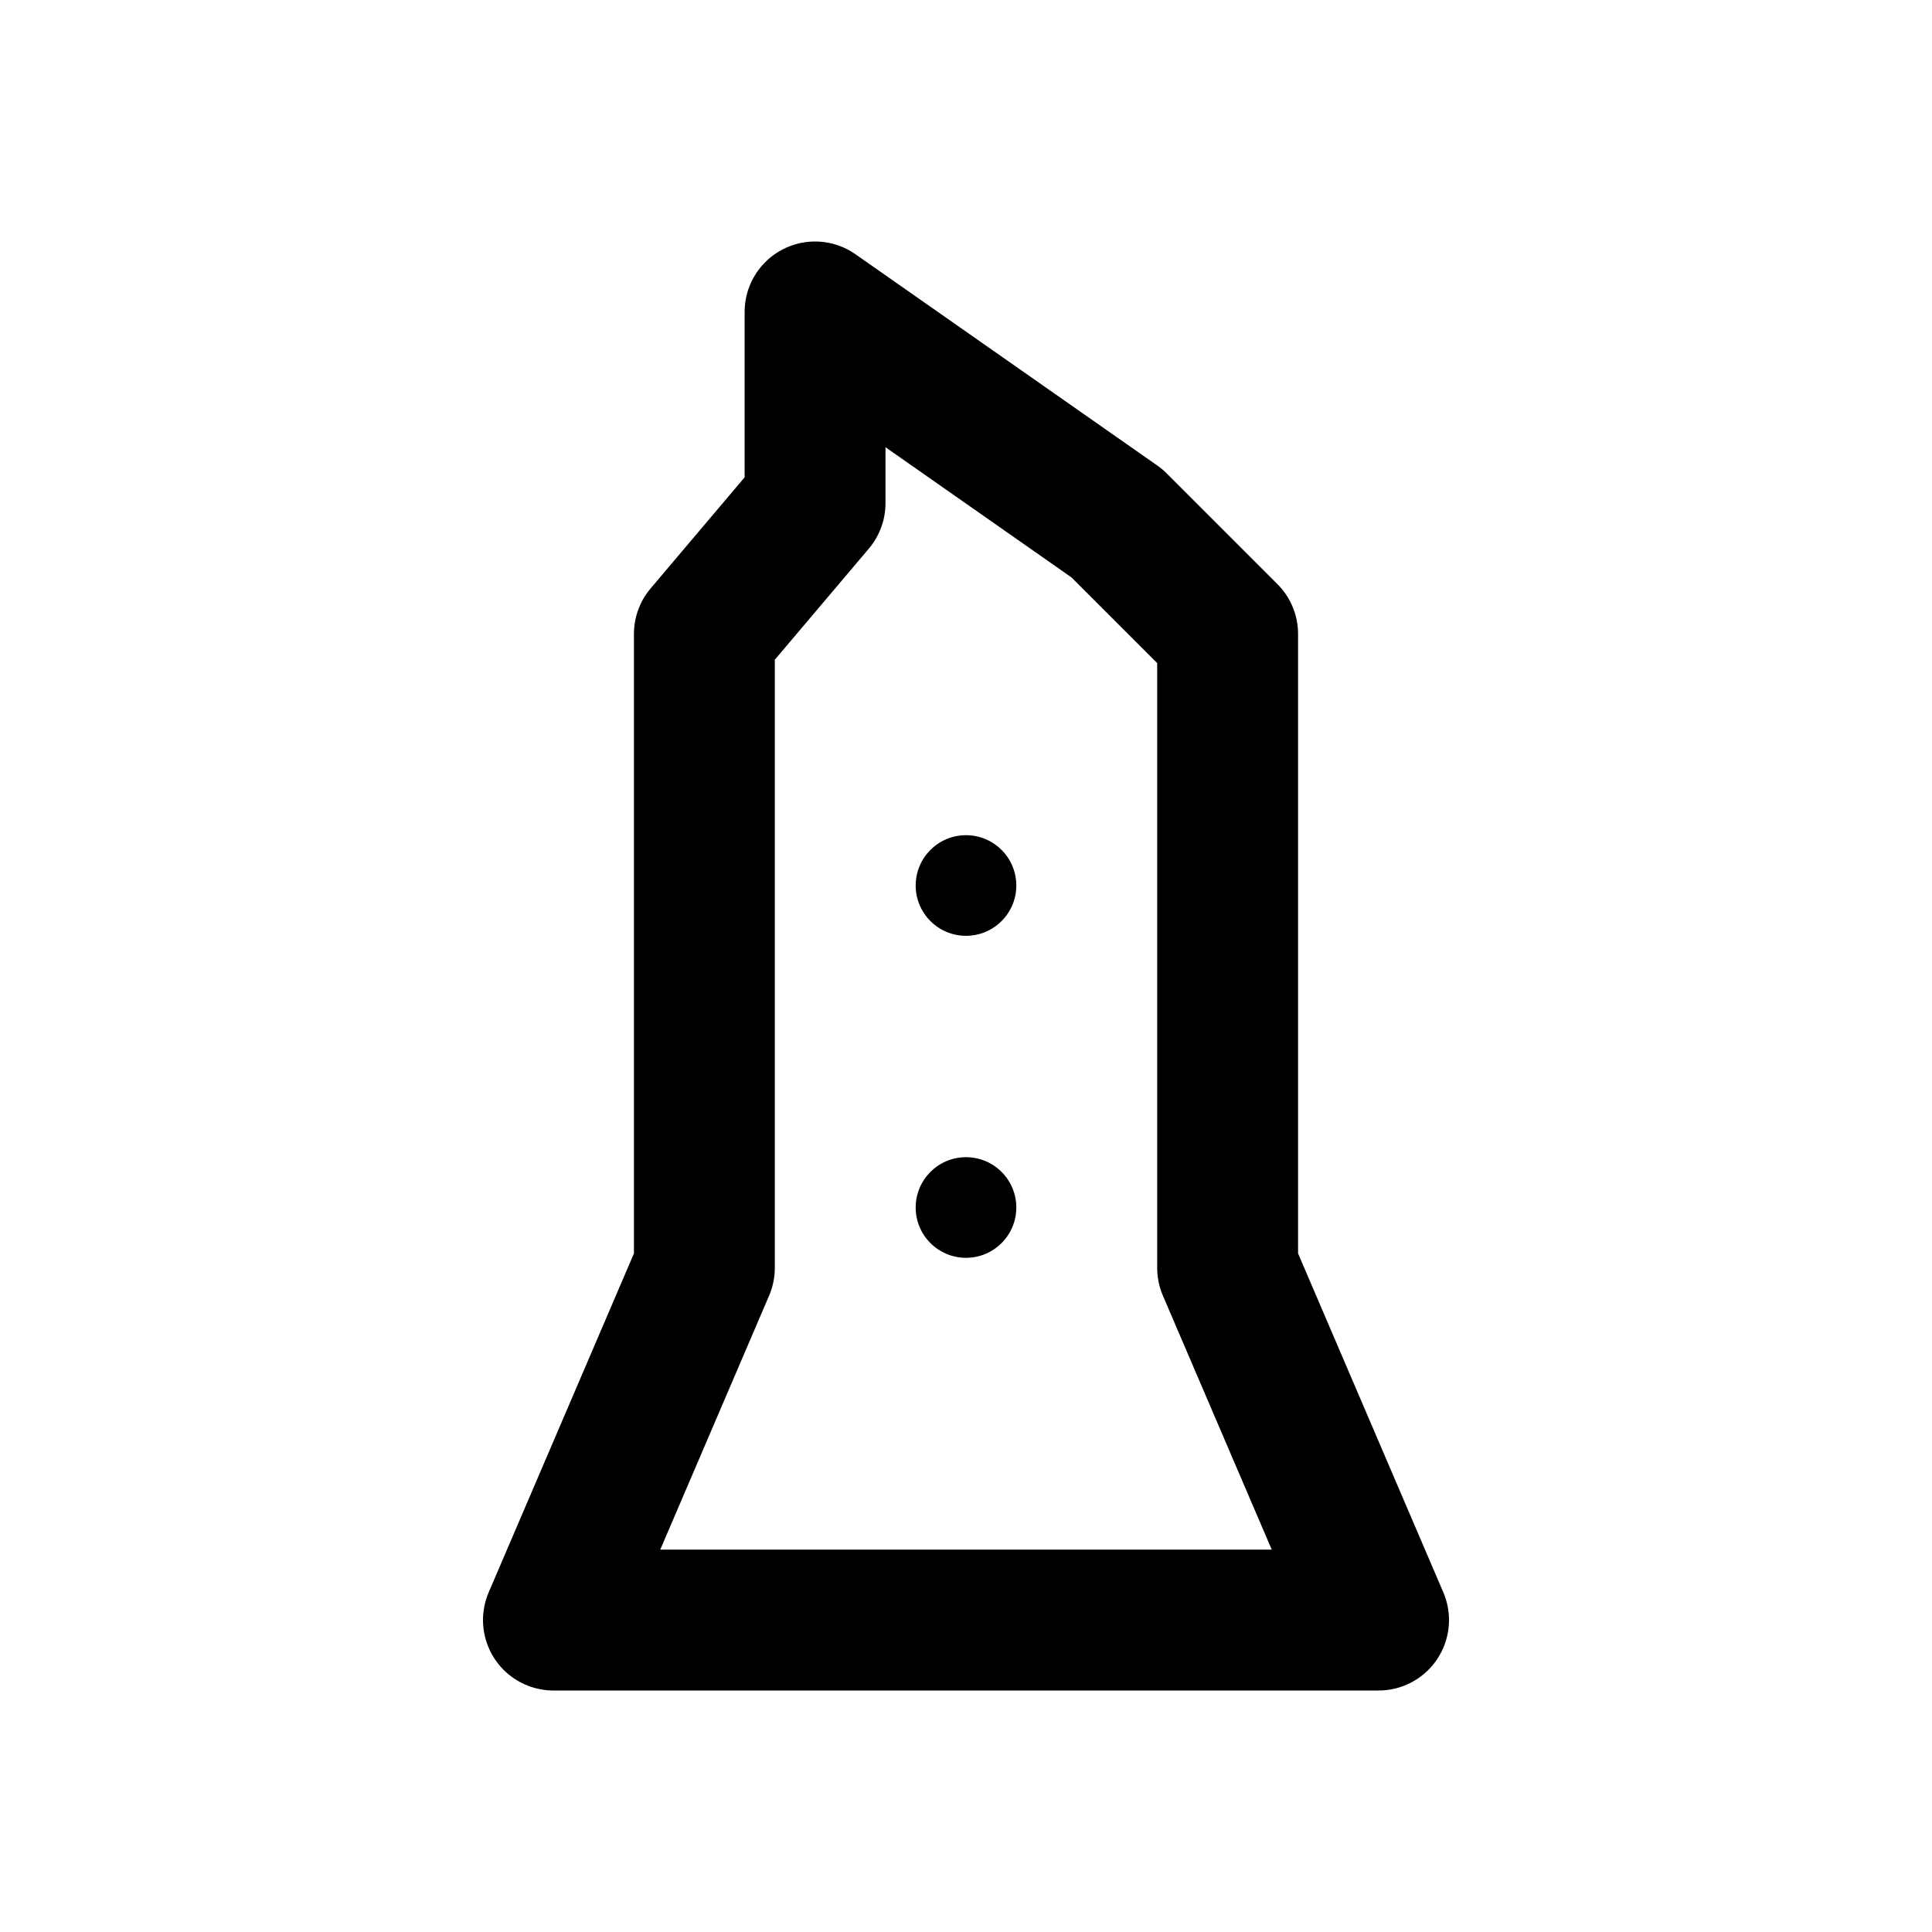
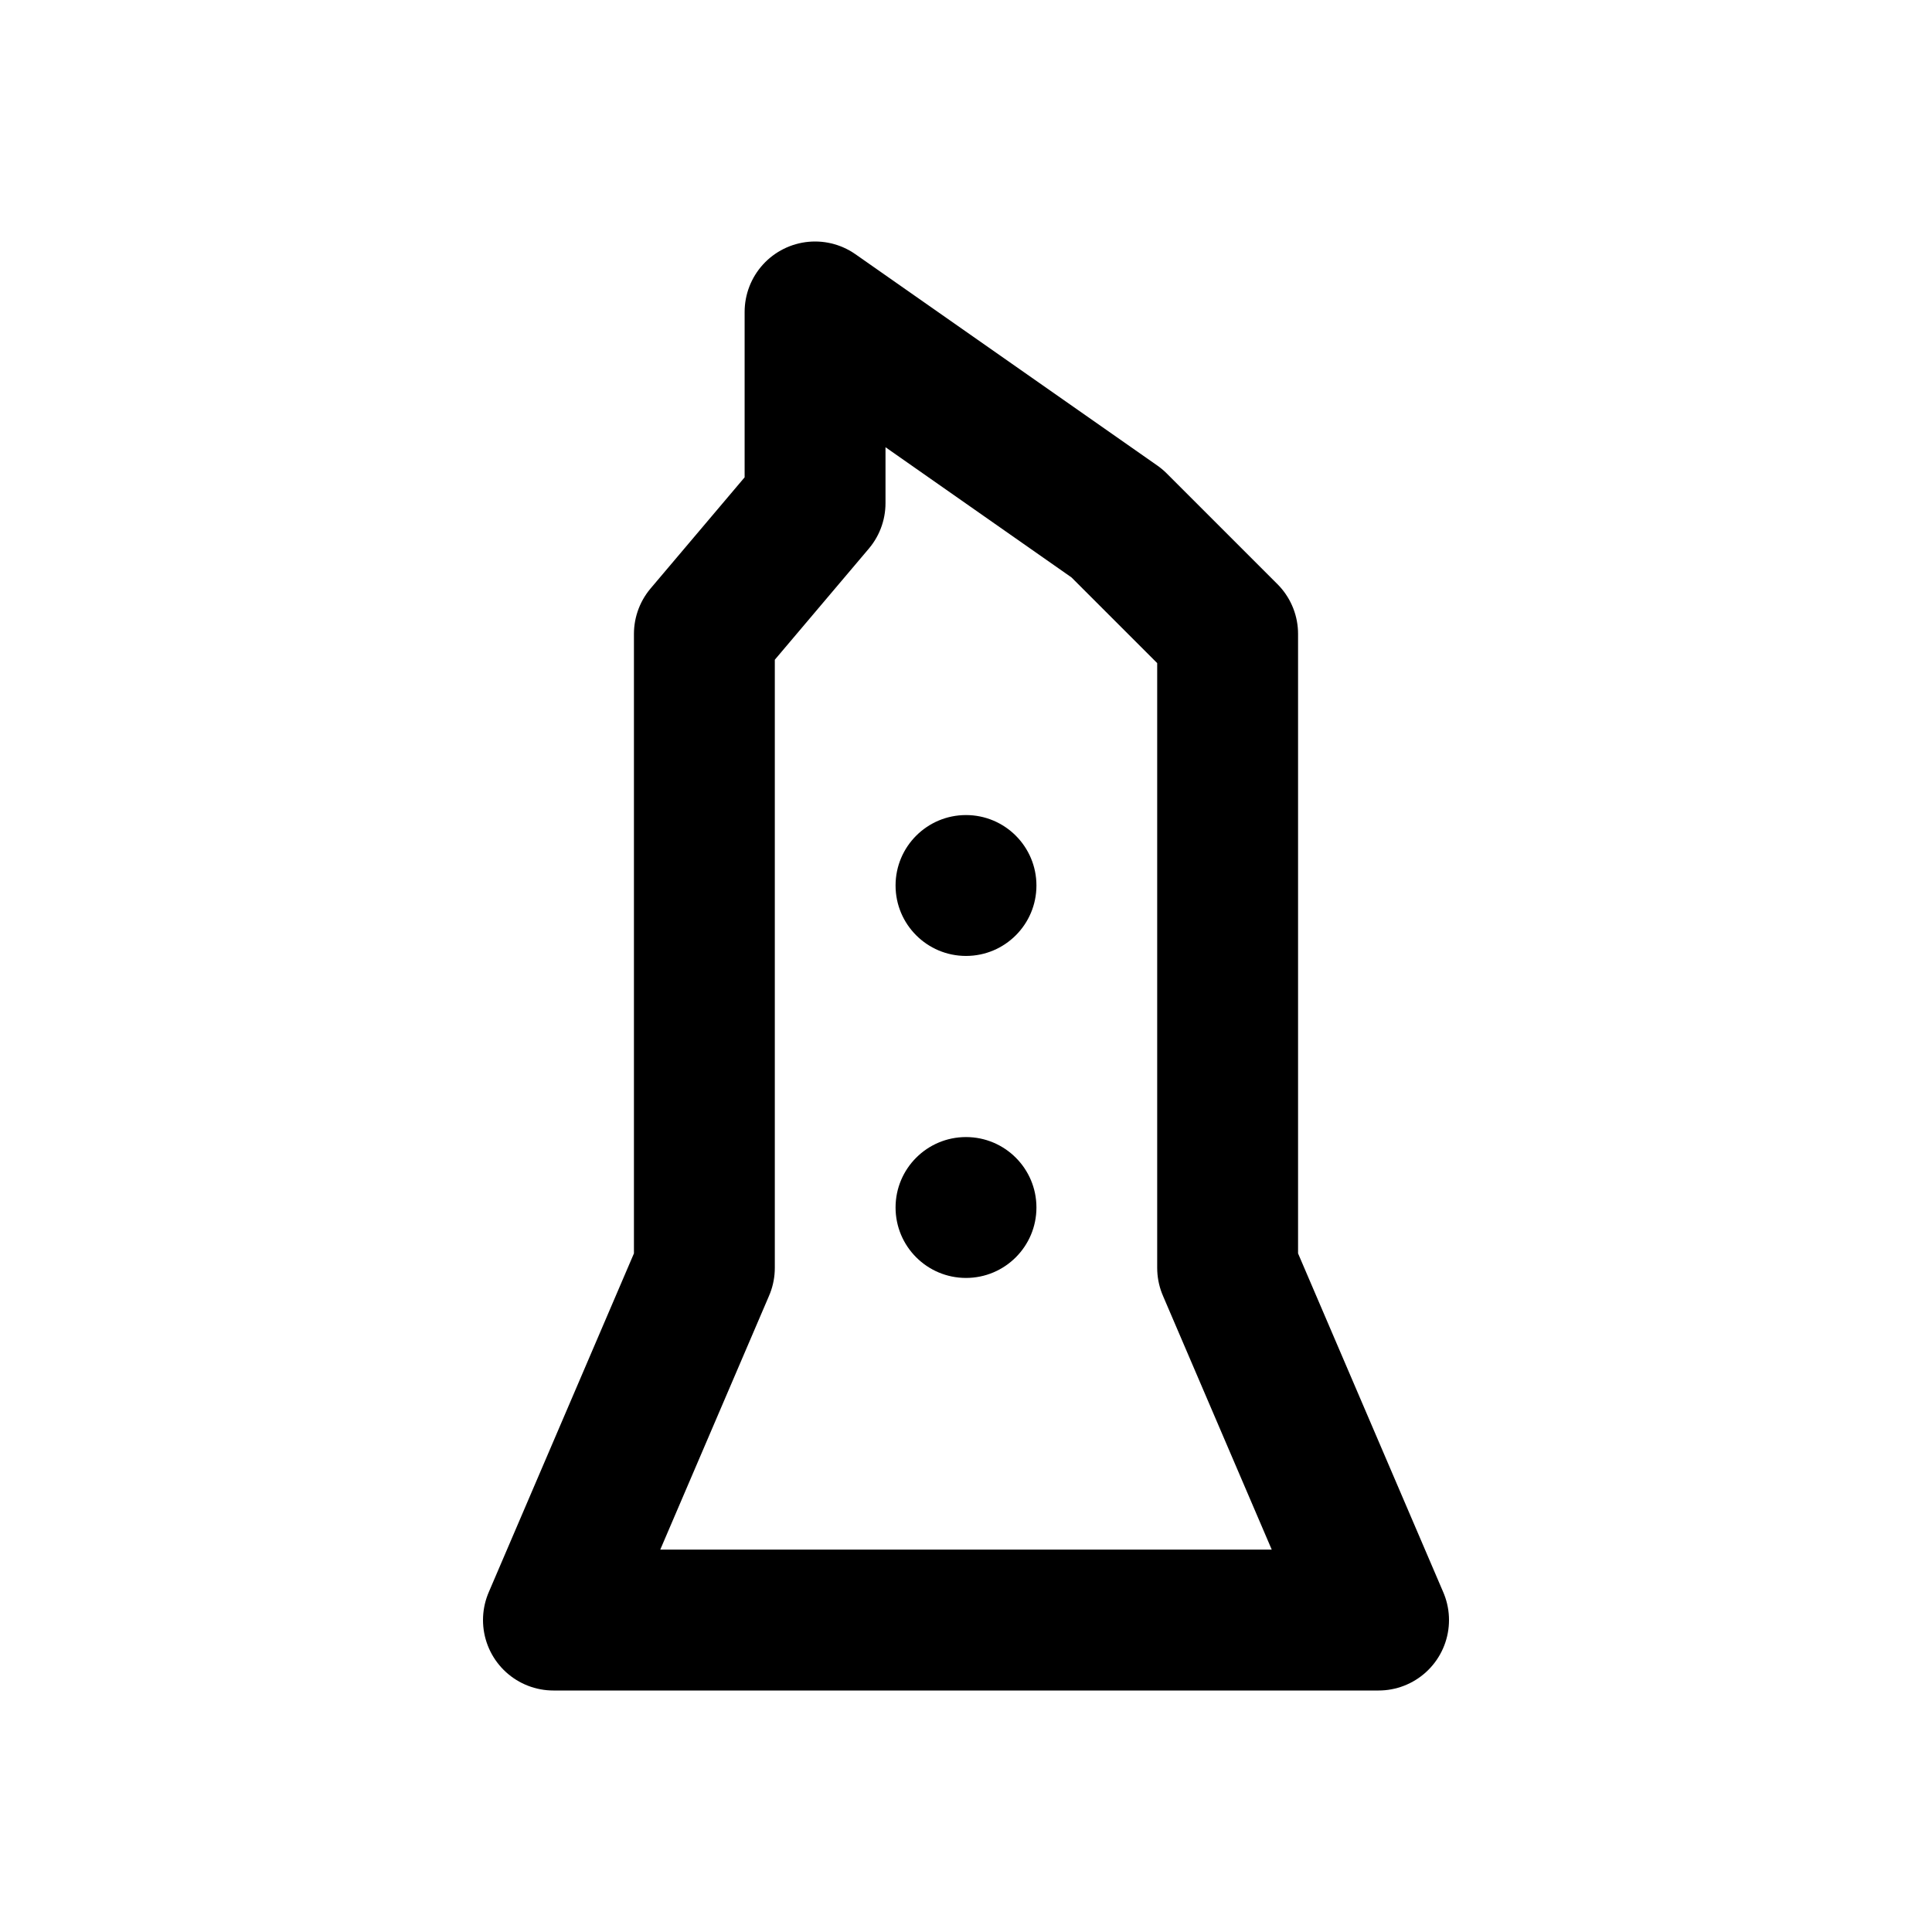
<svg xmlns="http://www.w3.org/2000/svg" width="24" height="24" viewBox="0 0 24 24" fill="none" stroke="currentColor" stroke-width="1.75" stroke-linecap="round" stroke-linejoin="round" aria-hidden="true" focusable="false">
  <path d="M10.125 3.875L13.875 6.5 15.25 7.875V15.75L17.125 20.125H6.875L8.75 15.75V7.875L10.125 6.25Z" />
-   <circle cx="12" cy="11" r="0.625" fill="currentColor" stroke="none" />
-   <circle cx="12" cy="15" r="0.625" fill="currentColor" stroke="none" />
+   <circle cx="12" cy="11" r="0.875" fill="currentColor" stroke="none" />
+   <circle cx="12" cy="15" r="0.875" fill="currentColor" stroke="none" />
</svg>
